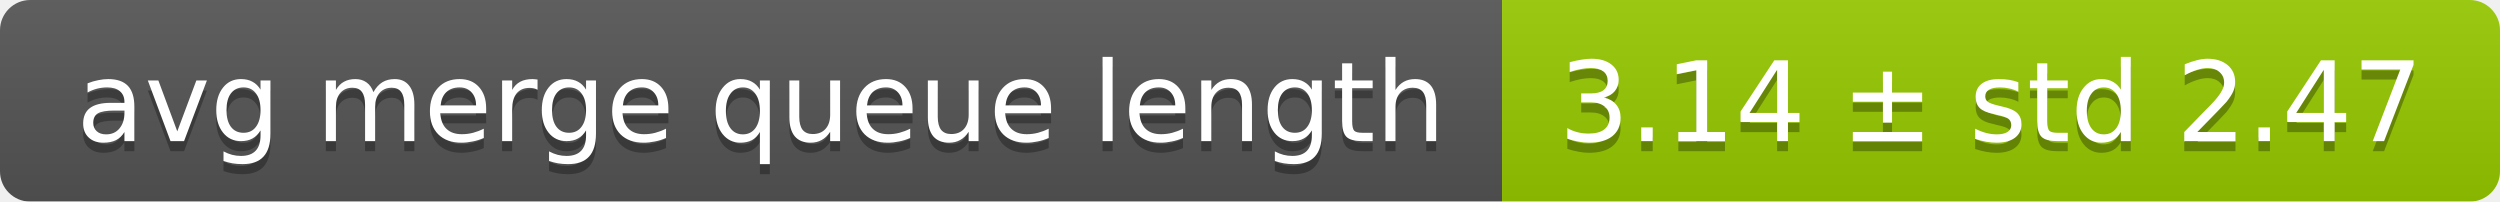
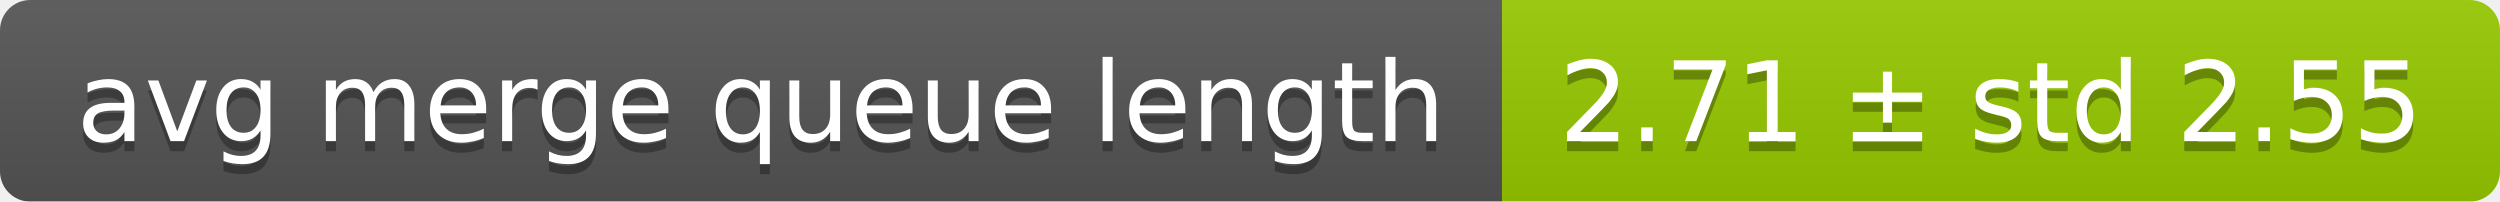
<svg xmlns="http://www.w3.org/2000/svg" width="248" height="20">
  <linearGradient id="smooth" x2="0" y2="100%">
    <stop offset="0" stop-color="#bbb" stop-opacity=".1" />
    <stop offset="1" stop-opacity=".1" />
  </linearGradient>
  <mask id="round">
    <rect width="248" height="20" rx="3" fill="#fff" />
  </mask>
  <g mask="url(#round)">
    <rect width="149" height="20" fill="#555" />
    <rect x="149" width="99" height="20" fill="#97ca00" />
    <rect width="248" height="20" fill="url(#smooth)" />
  </g>
  <g fill="#fff" text-anchor="middle" font-family="DejaVu Sans,Verdana,Geneva,sans-serif" font-size="11">
    <text x="75.5" y="15" fill="#010101" fill-opacity=".3">avg merge queue length</text>
    <text x="75.5" y="14">avg merge queue length</text>
-     <text x="197.5" y="15" fill="#010101" fill-opacity=".3">3.14 ± std 2.47</text>
-     <text x="197.5" y="14">3.14 ± std 2.47</text>
+     <text x="197.5" y="15" fill="#010101" fill-opacity=".3">2.71 ± std 2.55</text>
+     <text x="197.5" y="14">2.71 ± std 2.55</text>
  </g>
</svg>
